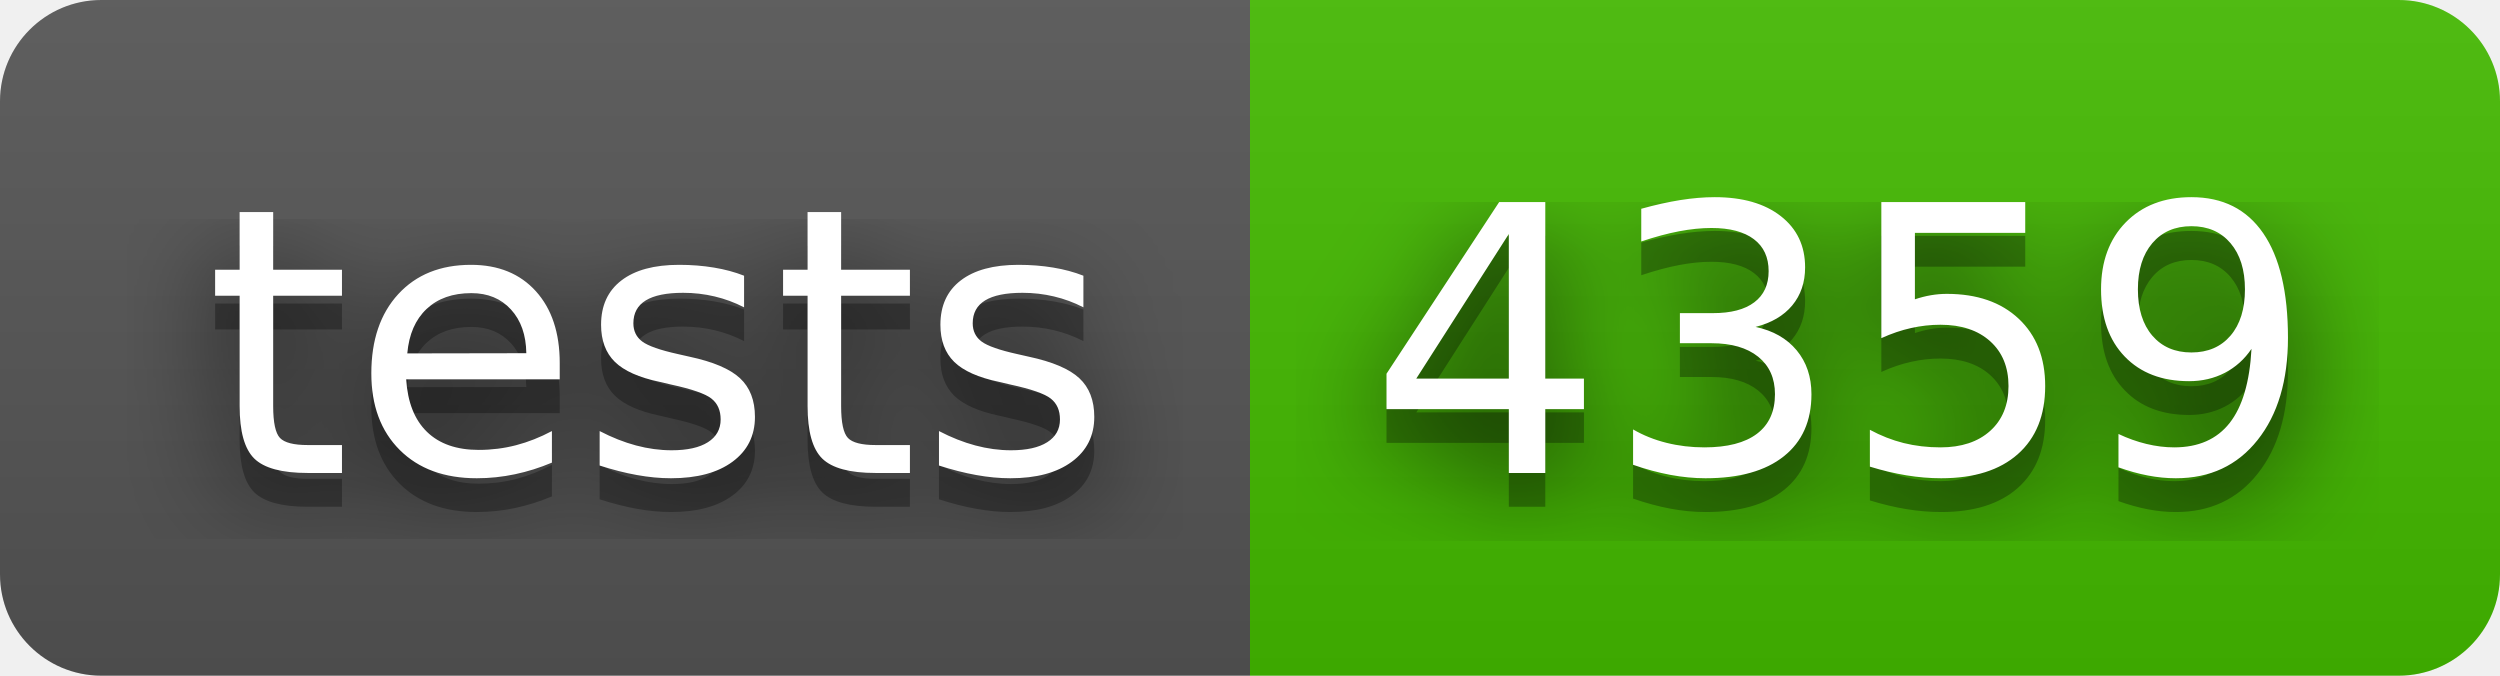
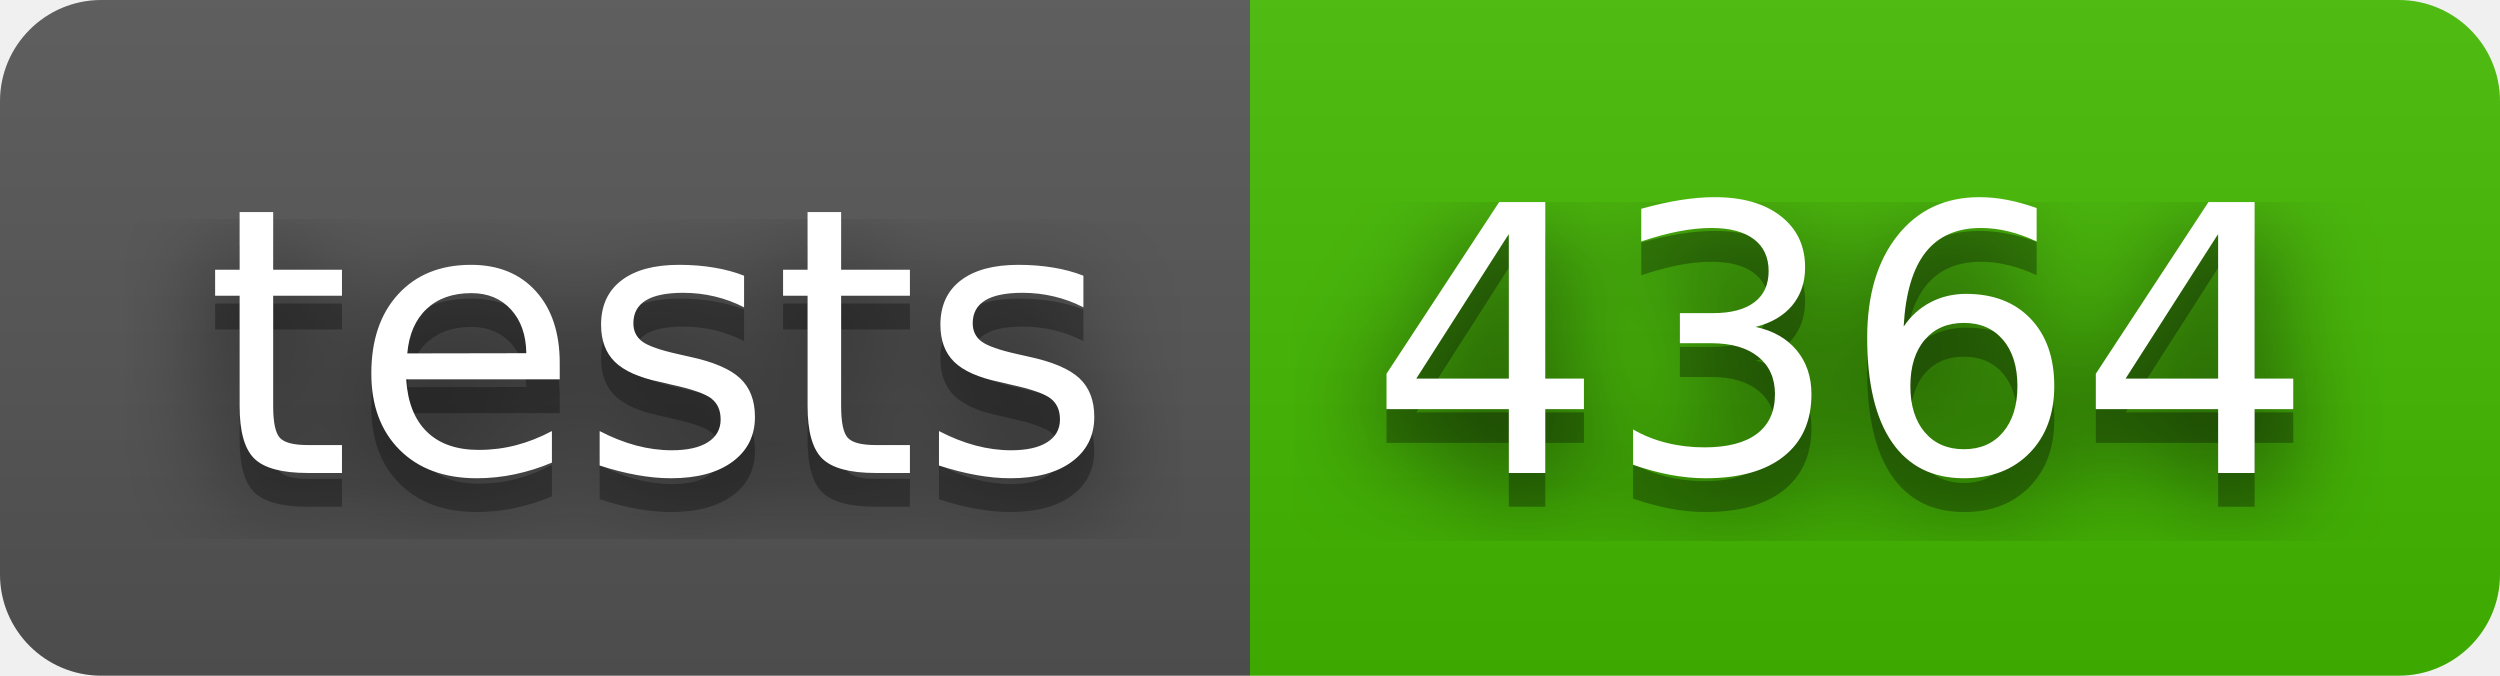
- <svg xmlns="http://www.w3.org/2000/svg" width="74" height="20" role="img" aria-label="tests: 4359">
+ <svg xmlns="http://www.w3.org/2000/svg" width="74" height="20" role="img" aria-label="tests: 4364">
  <filter id="blur">
    <feGaussianBlur stdDeviation="16" />
  </filter>
  <linearGradient id="s" x2="0" y2="100%">
    <stop offset="0" stop-color="#bbb" stop-opacity=".1" />
    <stop offset="1" stop-opacity=".1" />
  </linearGradient>
  <clipPath id="r">
    <rect width="74" height="20" rx="3" />
  </clipPath>
  <g clip-path="url(#r)">
    <rect width="37" height="20" fill="#555" />
    <rect x="37" width="37" height="20" fill="#4b0" />
    <rect width="74" height="20" fill="url(#s)" />
  </g>
  <g fill="#fff" text-anchor="middle" font-family="Verdana,Geneva,DejaVu Sans,sans-serif" text-rendering="geometricPrecision" font-size="110">
    <g transform="scale(.1)">
      <g aria-hidden="true" fill="#010101">
        <text x="195" y="150" fill-opacity=".8" filter="url(#blur)" textLength="270">tests</text>
        <text x="195" y="150" fill-opacity=".3" textLength="270">tests</text>
      </g>
      <text x="195" y="140" textLength="270">tests</text>
    </g>
    <g transform="scale(.1)">
      <g aria-hidden="true" fill="#010101">
-         <text x="545" y="150" fill-opacity=".8" filter="url(#blur)" textLength="270">4359</text>
-         <text x="545" y="150" fill-opacity=".3" textLength="270">4359</text>
+         <text x="545" y="150" fill-opacity=".8" filter="url(#blur)" textLength="270">4364</text>
+         <text x="545" y="150" fill-opacity=".3" textLength="270">4364</text>
      </g>
-       <text x="545" y="140" textLength="270">4359</text>
+       <text x="545" y="140" textLength="270">4364</text>
    </g>
  </g>
</svg>
